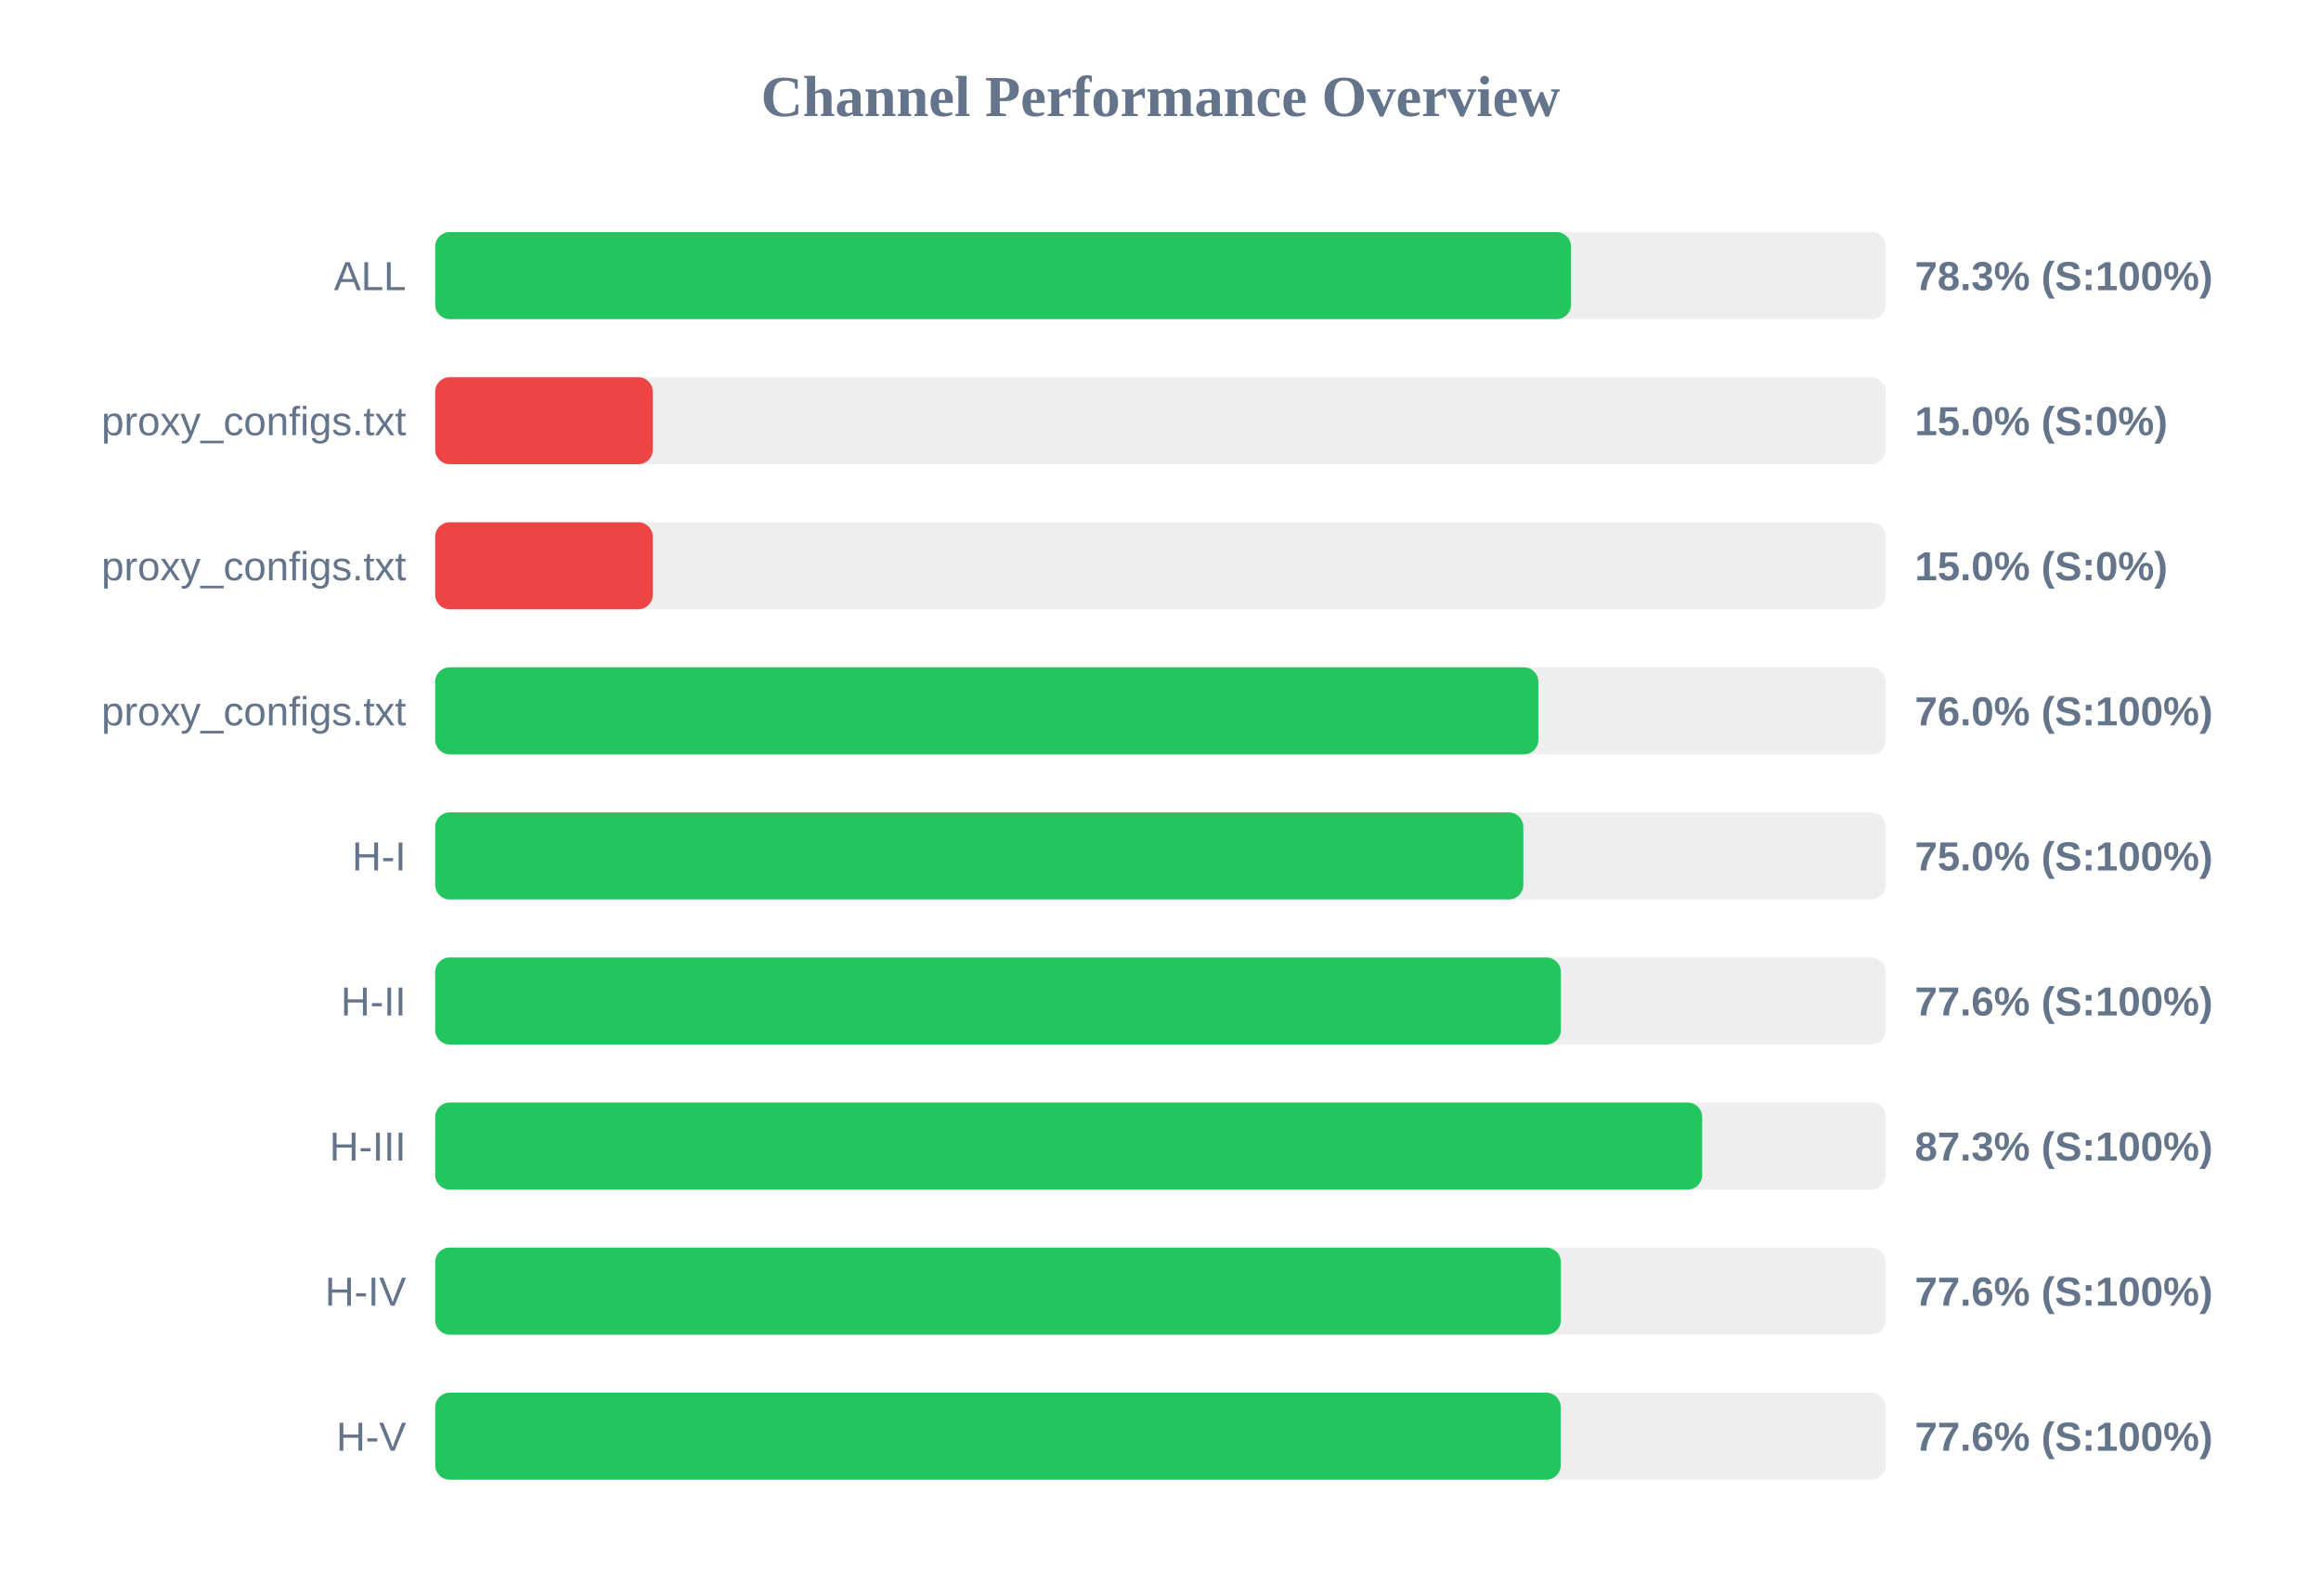
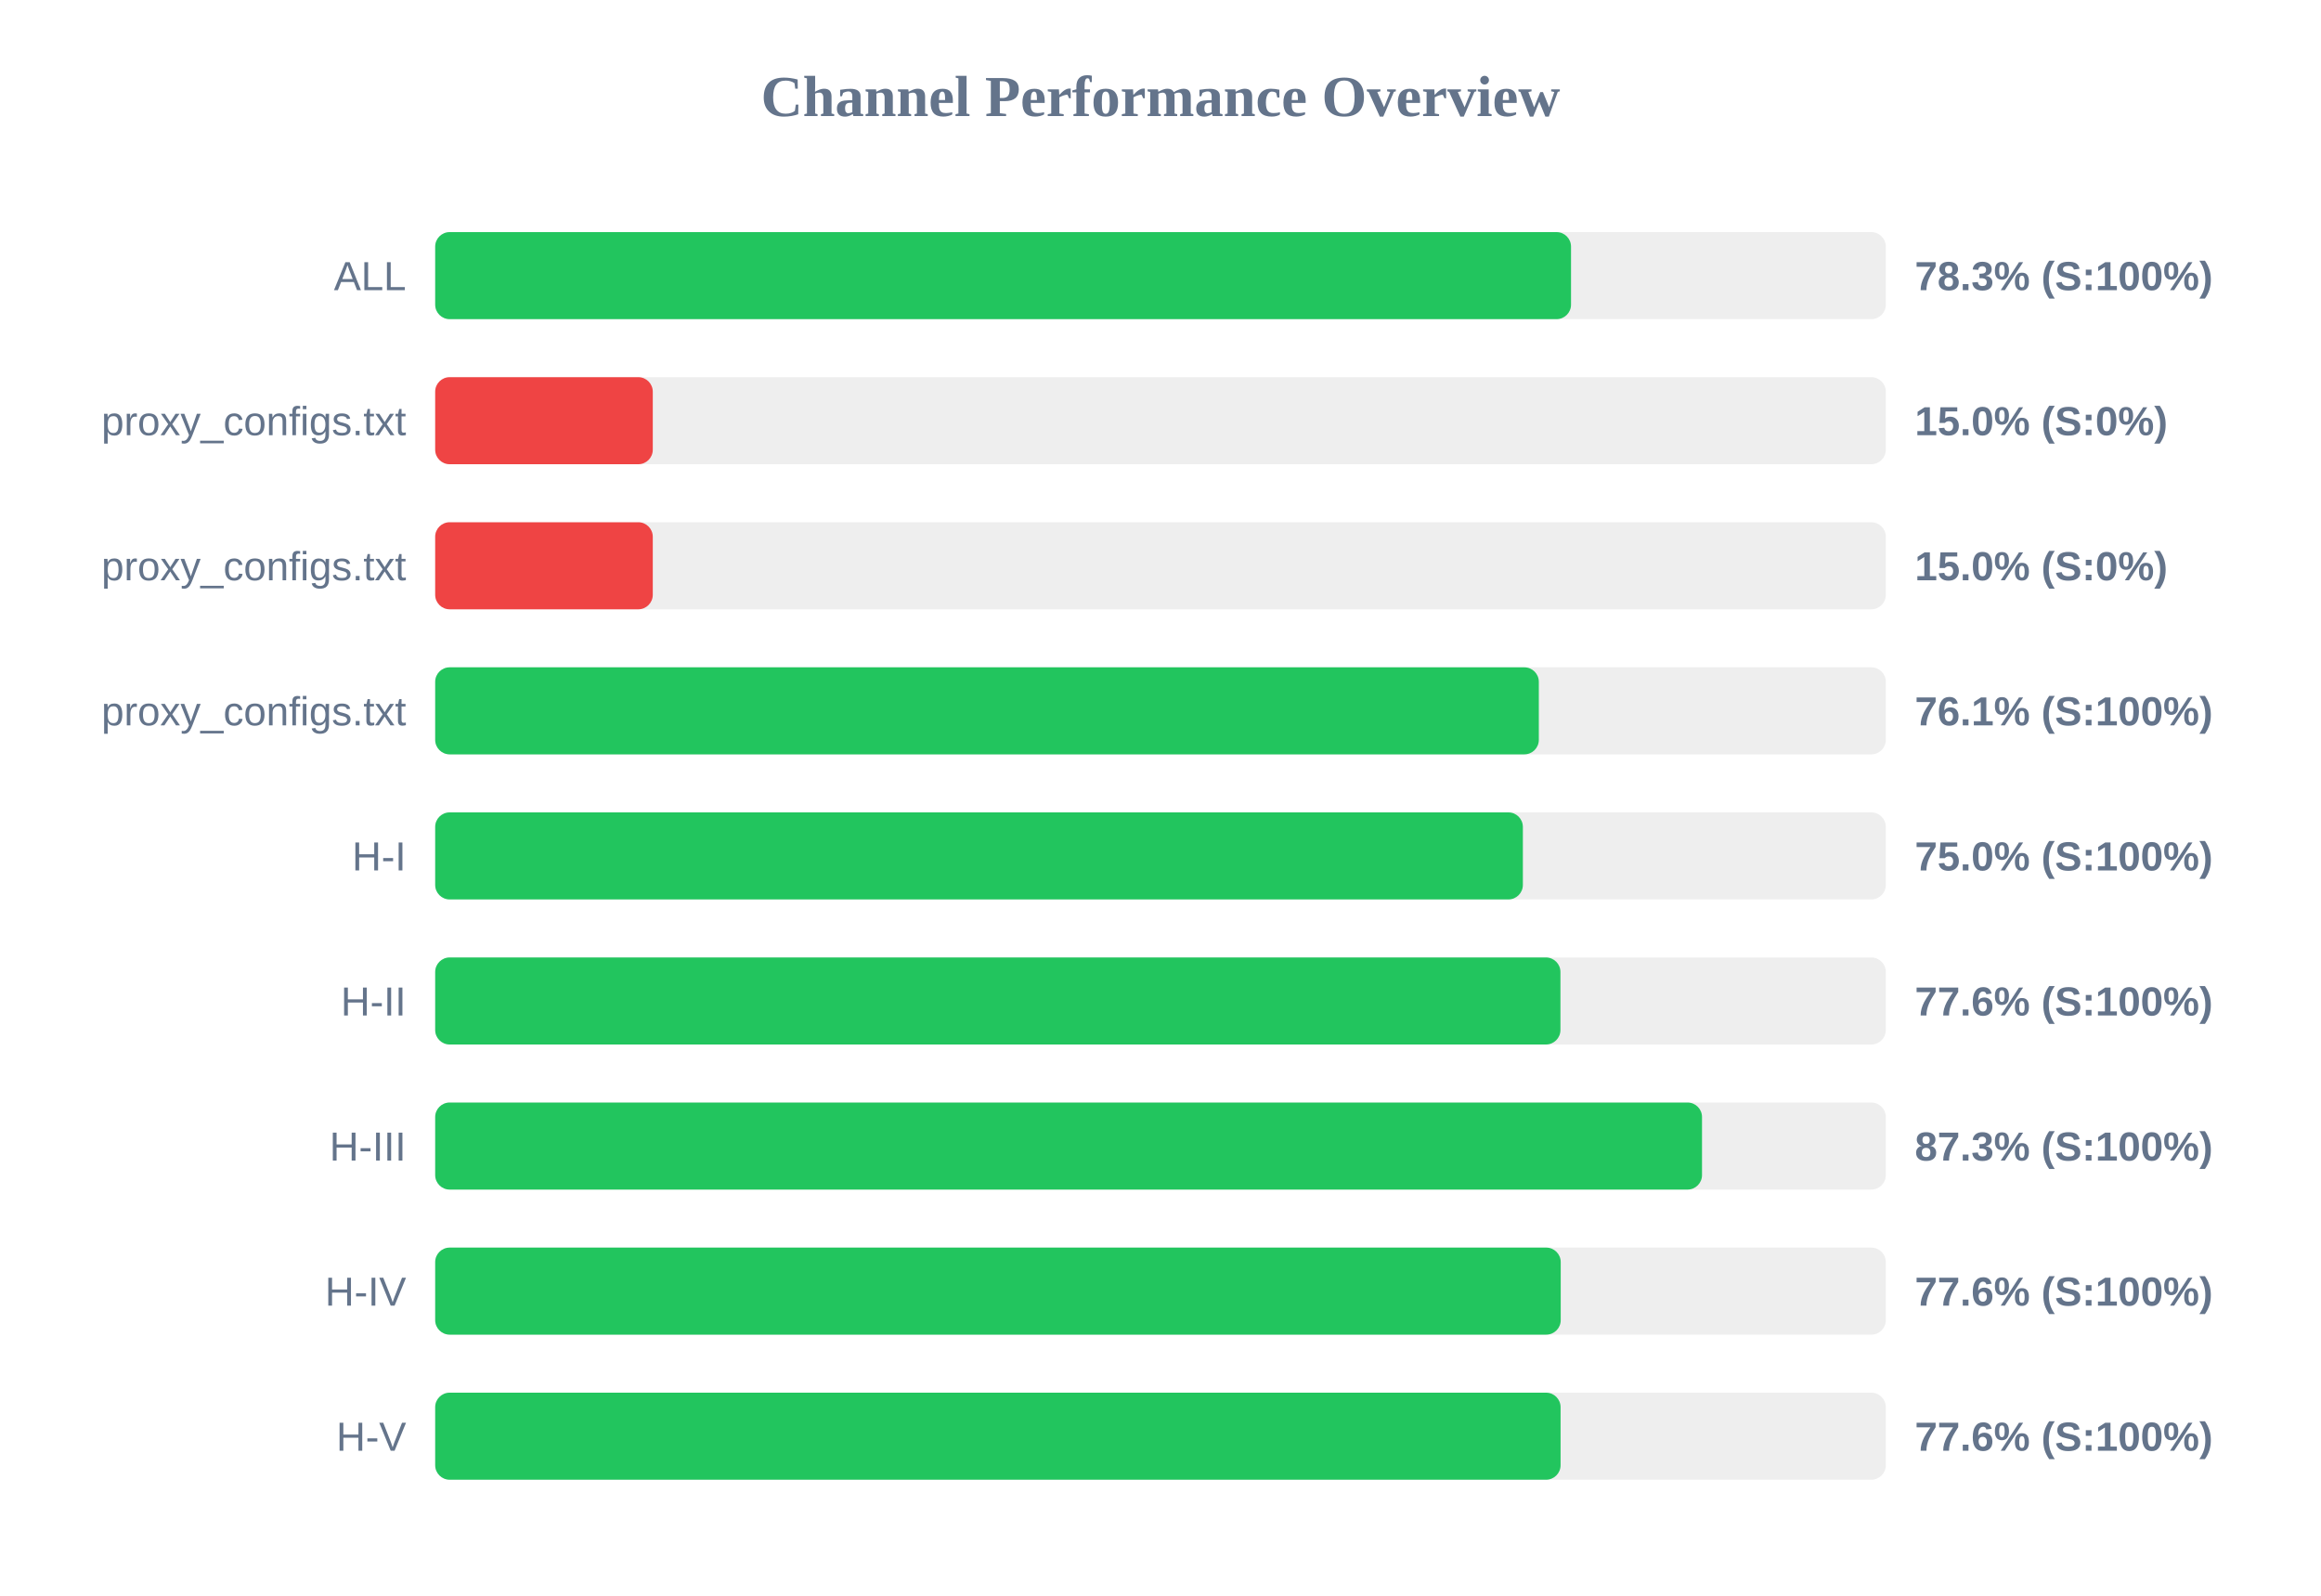
<svg xmlns="http://www.w3.org/2000/svg" width="800" height="550" version="1.1">
  <style>
        .row { font: 14px Arial; fill: #64748b; }
        .score { font: bold 14px Arial; fill: #64748b; }
    </style>
  <text x="400" y="40" text-anchor="middle" font-size="20px" font-weight="bold" fill="#64748b">Channel Performance Overview</text>
  <rect x="150" y="80" width="500" height="30" fill="#eee" rx="5" />
  <rect x="150" y="80" width="391.5" height="30" fill="#22c55e" rx="5" />
  <text x="140" y="100" text-anchor="end" class="row">ALL</text>
  <text x="660" y="100" text-anchor="start" class="score">78.3% (S:100%)</text>
  <rect x="150" y="130" width="500" height="30" fill="#eee" rx="5" />
  <rect x="150" y="130" width="75.0" height="30" fill="#ef4444" rx="5" />
  <text x="140" y="150" text-anchor="end" class="row">proxy_configs.txt</text>
  <text x="660" y="150" text-anchor="start" class="score">15.0% (S:0%)</text>
  <rect x="150" y="180" width="500" height="30" fill="#eee" rx="5" />
  <rect x="150" y="180" width="75.0" height="30" fill="#ef4444" rx="5" />
  <text x="140" y="200" text-anchor="end" class="row">proxy_configs.txt</text>
  <text x="660" y="200" text-anchor="start" class="score">15.0% (S:0%)</text>
  <rect x="150" y="230" width="500" height="30" fill="#eee" rx="5" />
-   <rect x="150" y="230" width="380.25" height="30" fill="#22c55e" rx="5" />
+   <rect x="150" y="230" width="380.4" height="30" fill="#22c55e" rx="5" />
  <text x="140" y="250" text-anchor="end" class="row">proxy_configs.txt</text>
-   <text x="660" y="250" text-anchor="start" class="score">76.0% (S:100%)</text>
+   <text x="660" y="250" text-anchor="start" class="score">76.1% (S:100%)</text>
  <rect x="150" y="280" width="500" height="30" fill="#eee" rx="5" />
-   <rect x="150" y="280" width="375.05" height="30" fill="#22c55e" rx="5" />
+   <rect x="150" y="280" width="374.9" height="30" fill="#22c55e" rx="5" />
  <text x="140" y="300" text-anchor="end" class="row">H-I</text>
  <text x="660" y="300" text-anchor="start" class="score">75.0% (S:100%)</text>
  <rect x="150" y="330" width="500" height="30" fill="#eee" rx="5" />
-   <rect x="150" y="330" width="388.0" height="30" fill="#22c55e" rx="5" />
+   <rect x="150" y="330" width="387.85" height="30" fill="#22c55e" rx="5" />
  <text x="140" y="350" text-anchor="end" class="row">H-II</text>
  <text x="660" y="350" text-anchor="start" class="score">77.6% (S:100%)</text>
  <rect x="150" y="380" width="500" height="30" fill="#eee" rx="5" />
-   <rect x="150" y="380" width="436.7" height="30" fill="#22c55e" rx="5" />
+   <rect x="150" y="380" width="436.65" height="30" fill="#22c55e" rx="5" />
  <text x="140" y="400" text-anchor="end" class="row">H-III</text>
  <text x="660" y="400" text-anchor="start" class="score">87.3% (S:100%)</text>
  <rect x="150" y="430" width="500" height="30" fill="#eee" rx="5" />
-   <rect x="150" y="430" width="388.0" height="30" fill="#22c55e" rx="5" />
+   <rect x="150" y="430" width="387.95" height="30" fill="#22c55e" rx="5" />
  <text x="140" y="450" text-anchor="end" class="row">H-IV</text>
  <text x="660" y="450" text-anchor="start" class="score">77.6% (S:100%)</text>
  <rect x="150" y="480" width="500" height="30" fill="#eee" rx="5" />
-   <rect x="150" y="480" width="387.95" height="30" fill="#22c55e" rx="5" />
+   <rect x="150" y="480" width="387.9" height="30" fill="#22c55e" rx="5" />
  <text x="140" y="500" text-anchor="end" class="row">H-V</text>
  <text x="660" y="500" text-anchor="start" class="score">77.6% (S:100%)</text>
</svg>
